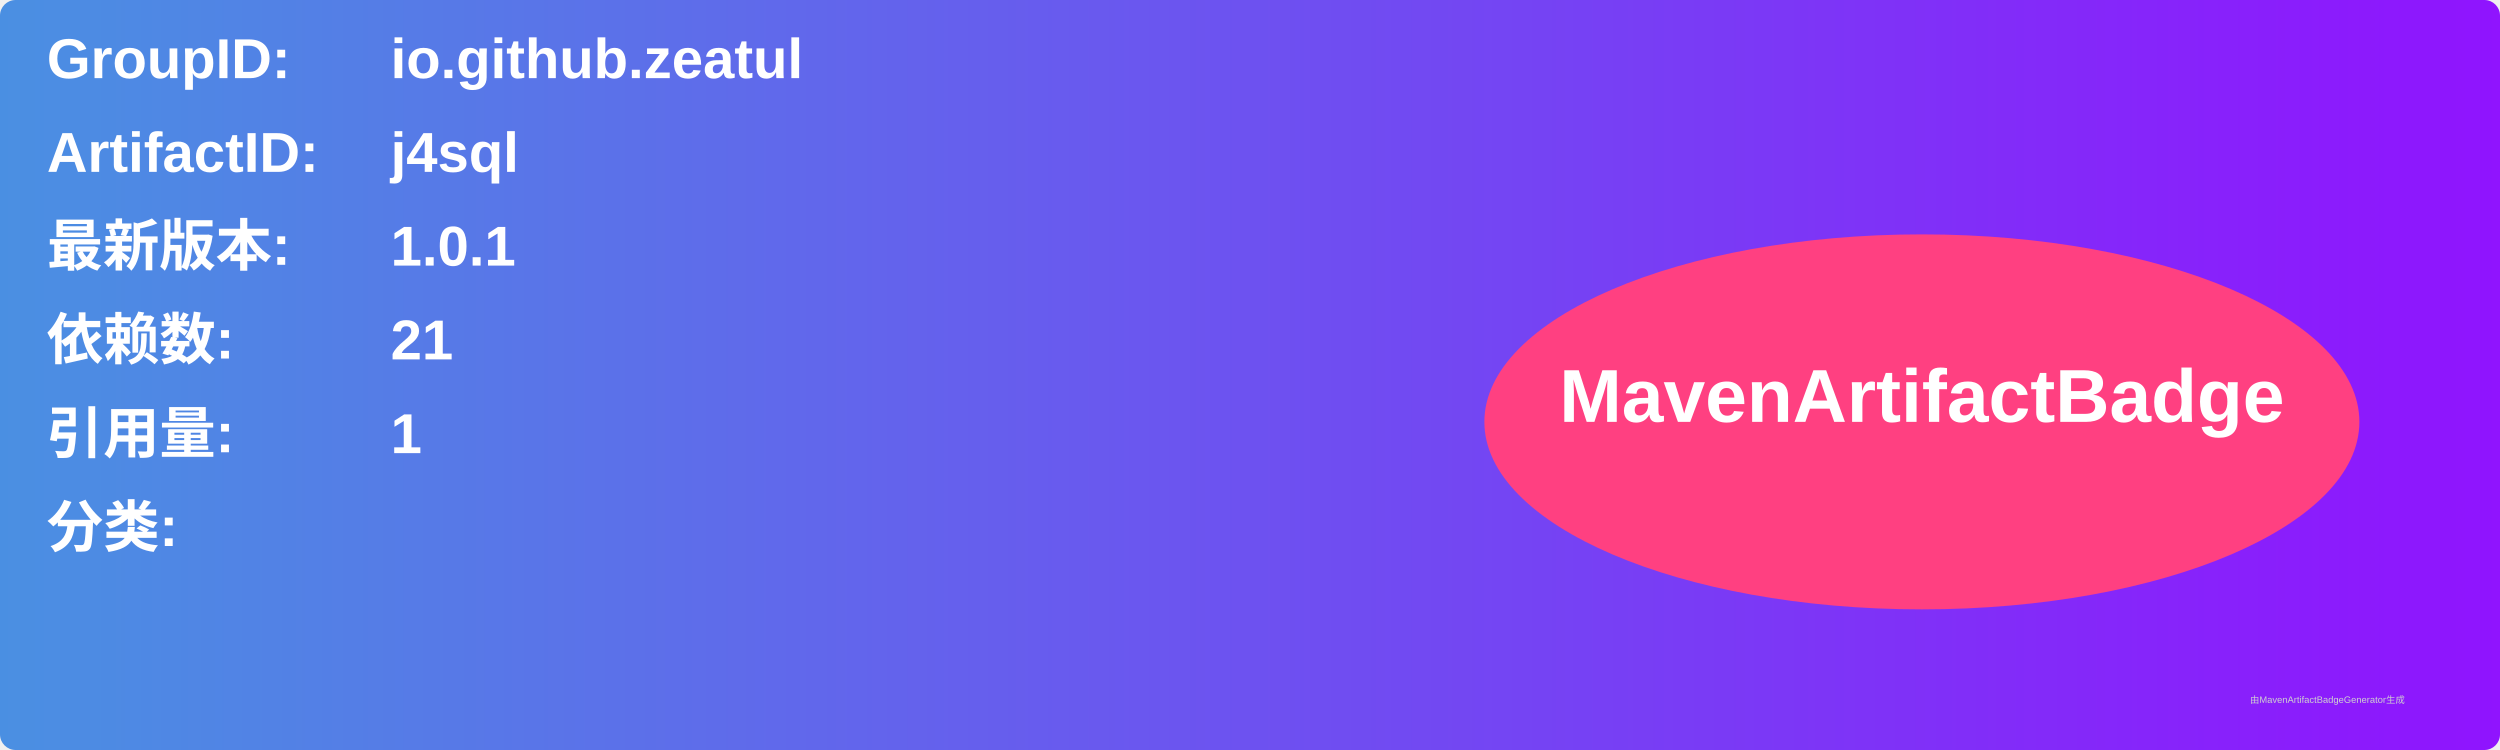
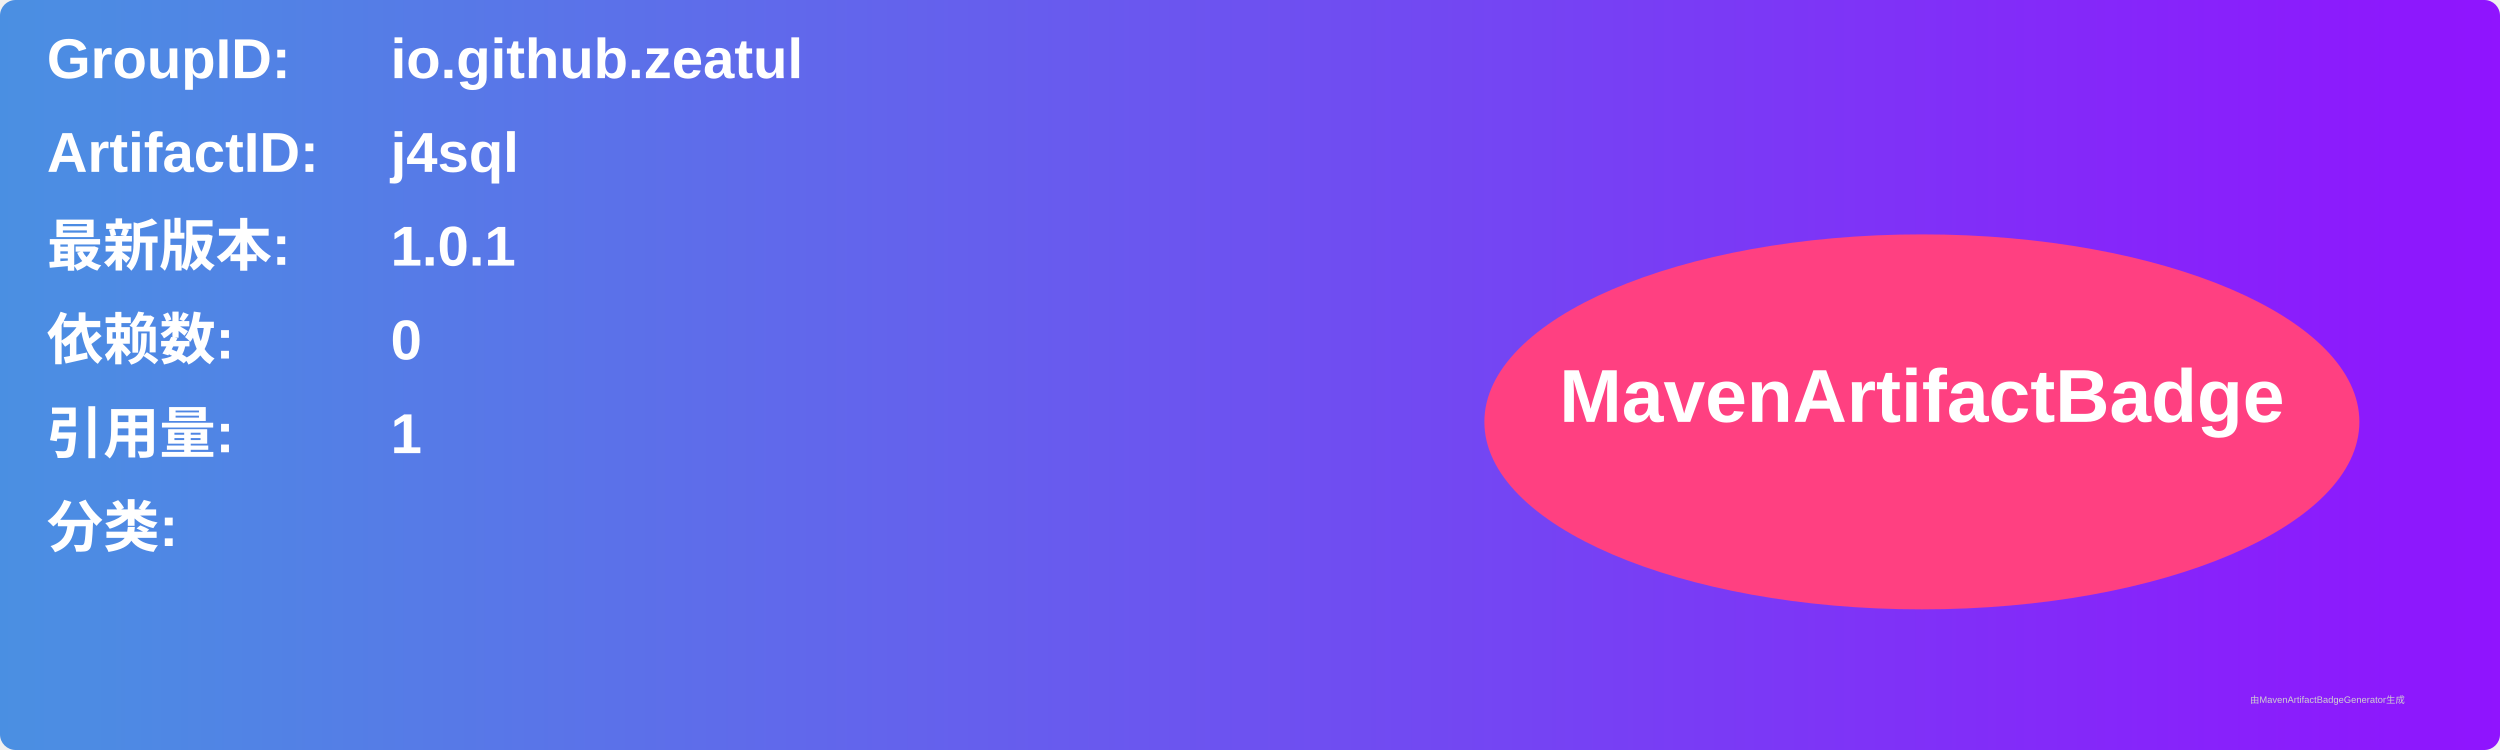
<svg xmlns="http://www.w3.org/2000/svg" width="800" height="240" viewBox="0 0 800 240">
  <linearGradient id="grad" x1="0%" y1="0%" x2="100%" y2="0%">
    <stop offset="0%" stop-color="#4a90e2" />
    <stop offset="100%" stop-color="#9013fe" />
  </linearGradient>
  <rect width="100%" height="100%" rx="5" ry="5" fill="url(#grad)" />
  <g transform="translate(15, 15)">
    <text x="0" y="10" font-family="Arial" font-size="18" fill="white" font-weight="bold" width="260">GroupID:</text>
    <text x="110" y="10" font-family="Arial" font-size="18" fill="white" font-weight="bold" width="460">io.github.zeatul</text>
    <text x="0" y="40" font-family="Arial" font-size="18" fill="white" font-weight="bold" width="260">ArtifactID:</text>
    <text x="110" y="40" font-family="Arial" font-size="18" fill="white" font-weight="bold" width="460">j4sql</text>
    <text x="0" y="70" font-family="Arial" font-size="18" fill="white" font-weight="bold">最新版本:</text>
    <text x="110" y="70" font-family="Arial" font-size="18" fill="white" font-weight="bold">
      <tspan font-weight="bold">1.0.1</tspan>
    </text>
    <text x="0" y="100" font-family="Arial" font-size="18" fill="white" font-weight="bold">依赖数: </text>
    <text x="110" y="100" font-family="Arial" font-size="18" fill="white">
-       <tspan font-weight="bold">21</tspan>
+       <tspan font-weight="bold">0</tspan>
    </text>
    <text x="0" y="130" font-family="Arial" font-size="18" fill="white" font-weight="bold">引用量: </text>
    <text x="110" y="130" font-family="Arial" font-size="18" fill="white">
      <tspan font-weight="bold">1</tspan>
    </text>
    <text x="0" y="160" font-family="Arial" font-size="18" fill="white" font-weight="bold">分类:</text>
    <text x="10" y="190" font-family="Arial" font-size="10" fill="white">
      <tspan font-weight="bold" />
    </text>
    <ellipse cx="600" cy="120" rx="140" ry="60" fill="#ff4081" />
    <text x="600" y="120" text-anchor="middle" font-family="Arial" font-size="24" fill="white" font-weight="bold">MavenArtifactBadge</text>
  </g>
  <text x="720" y="225" font-family="Arial" font-size="3" fill="#d0d0d0">由MavenArtifactBadgeGenerator生成</text>
</svg>
